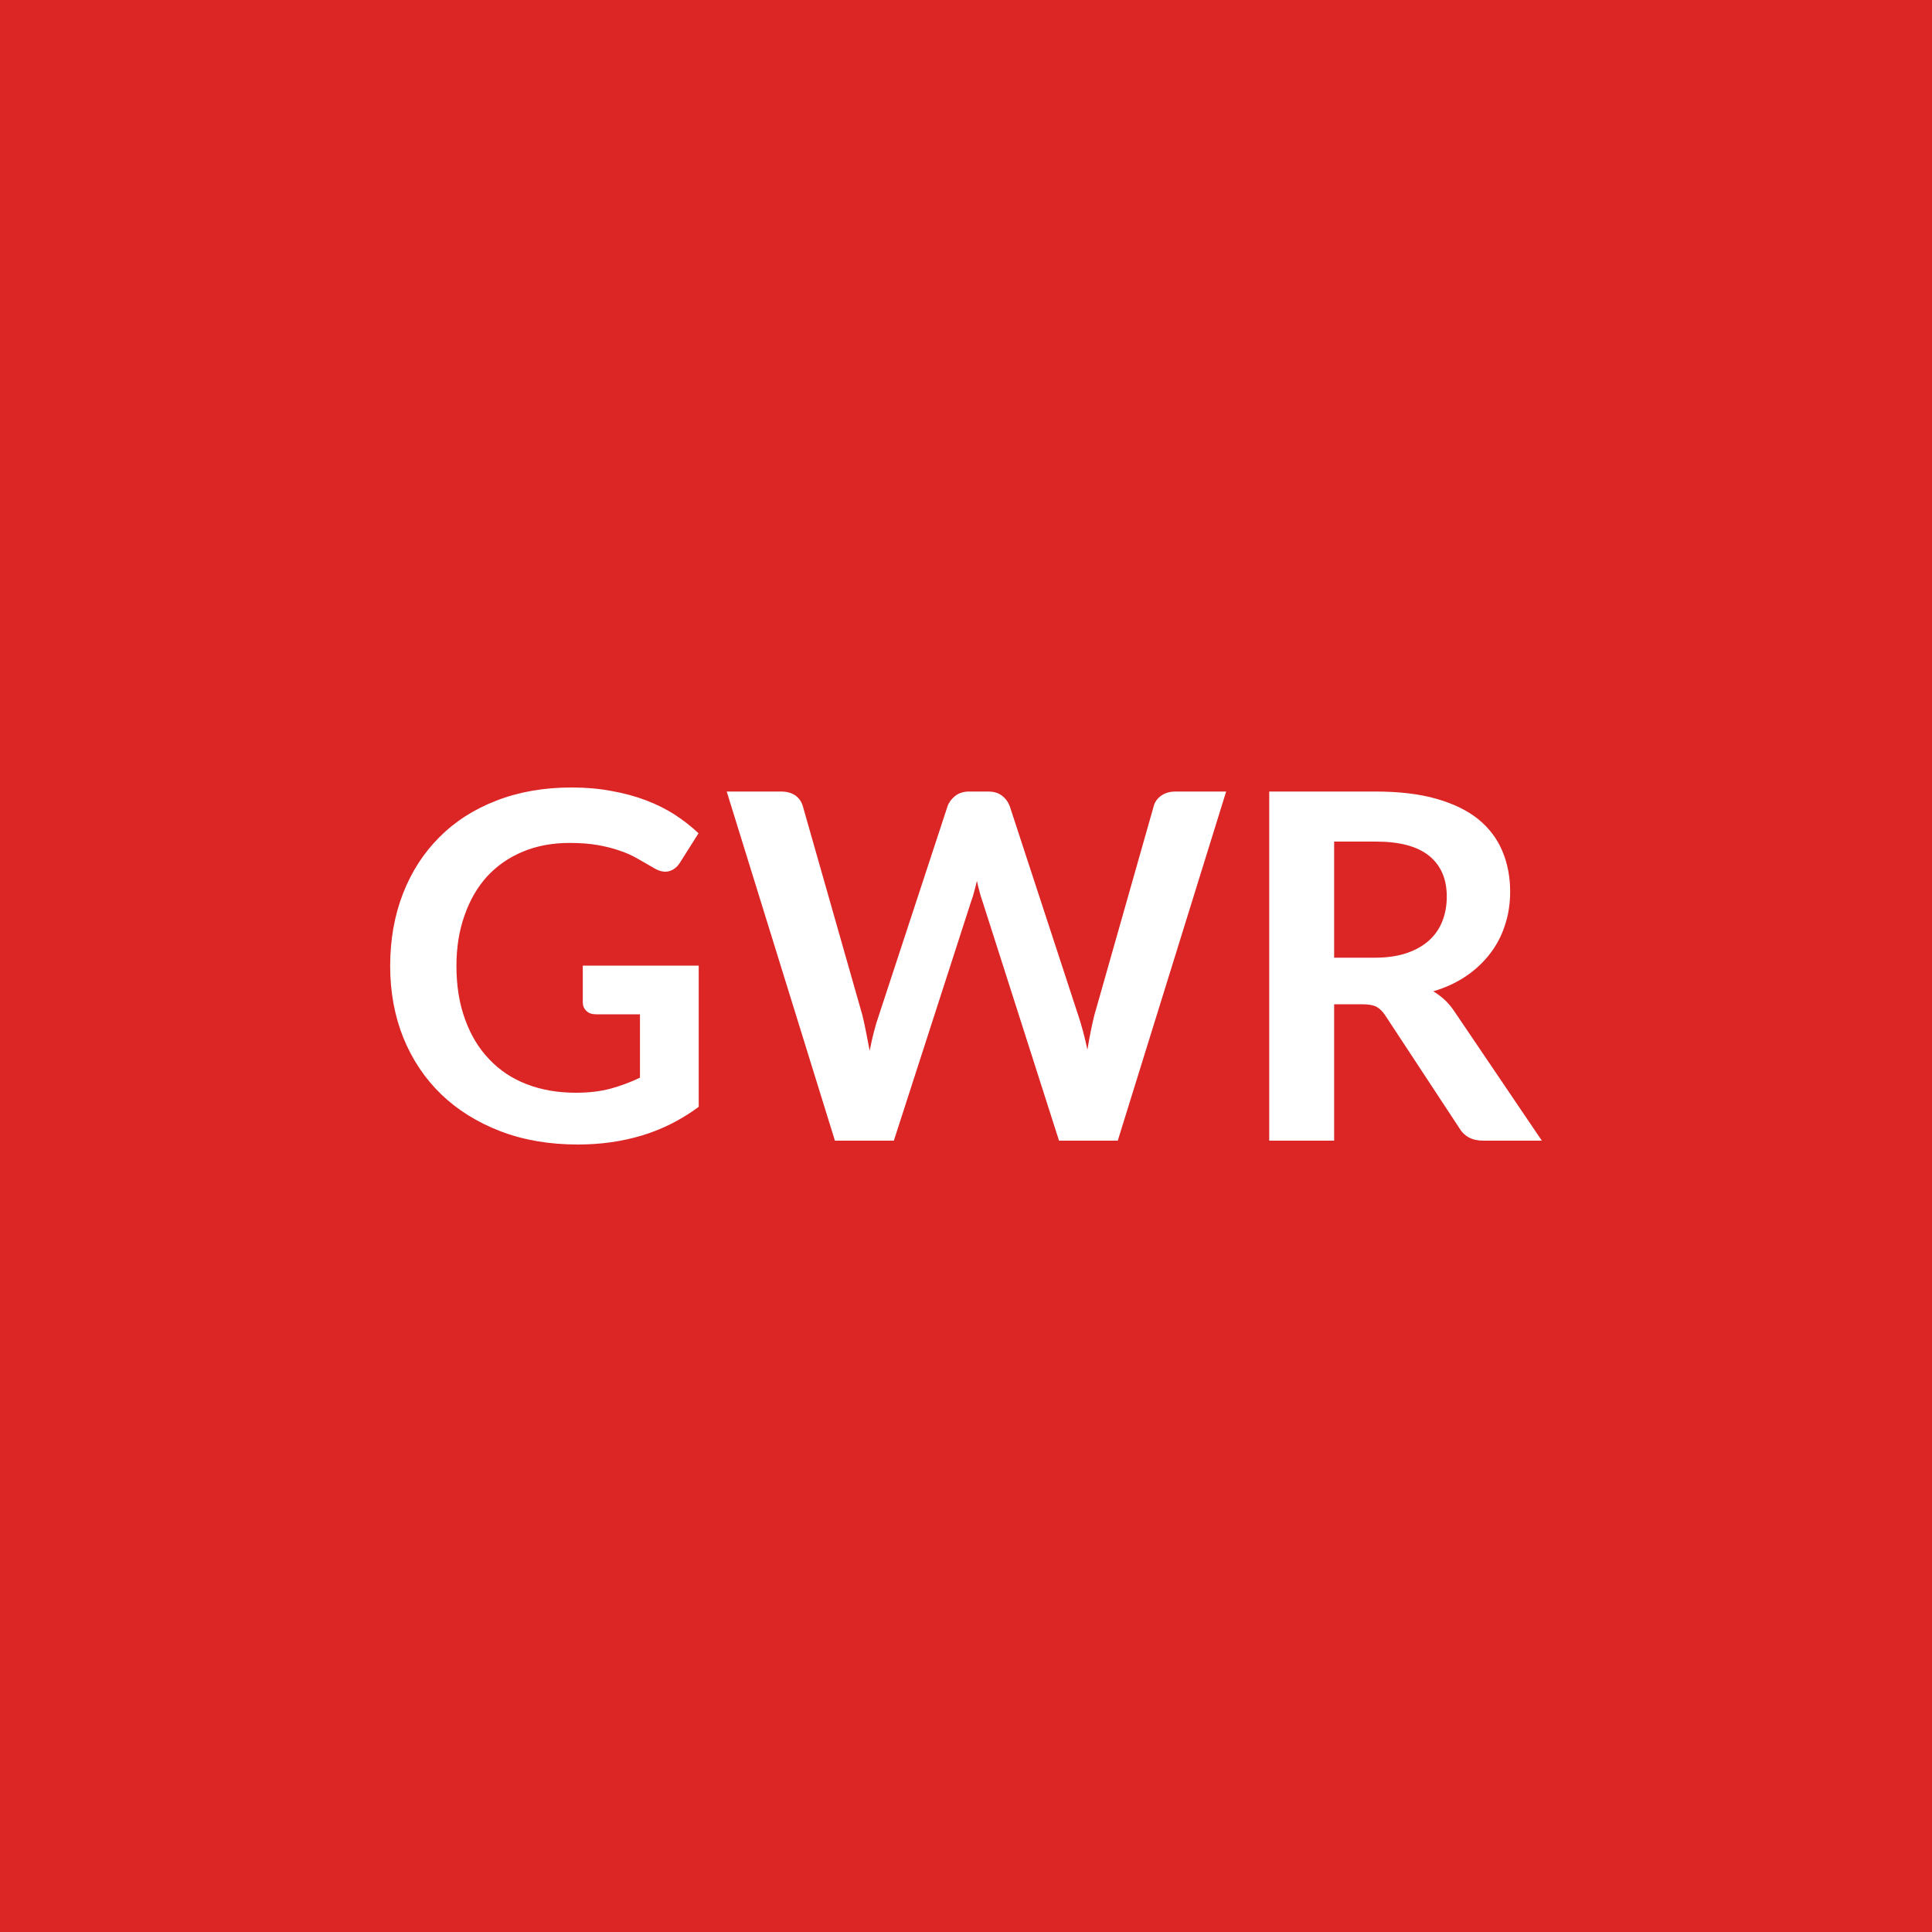
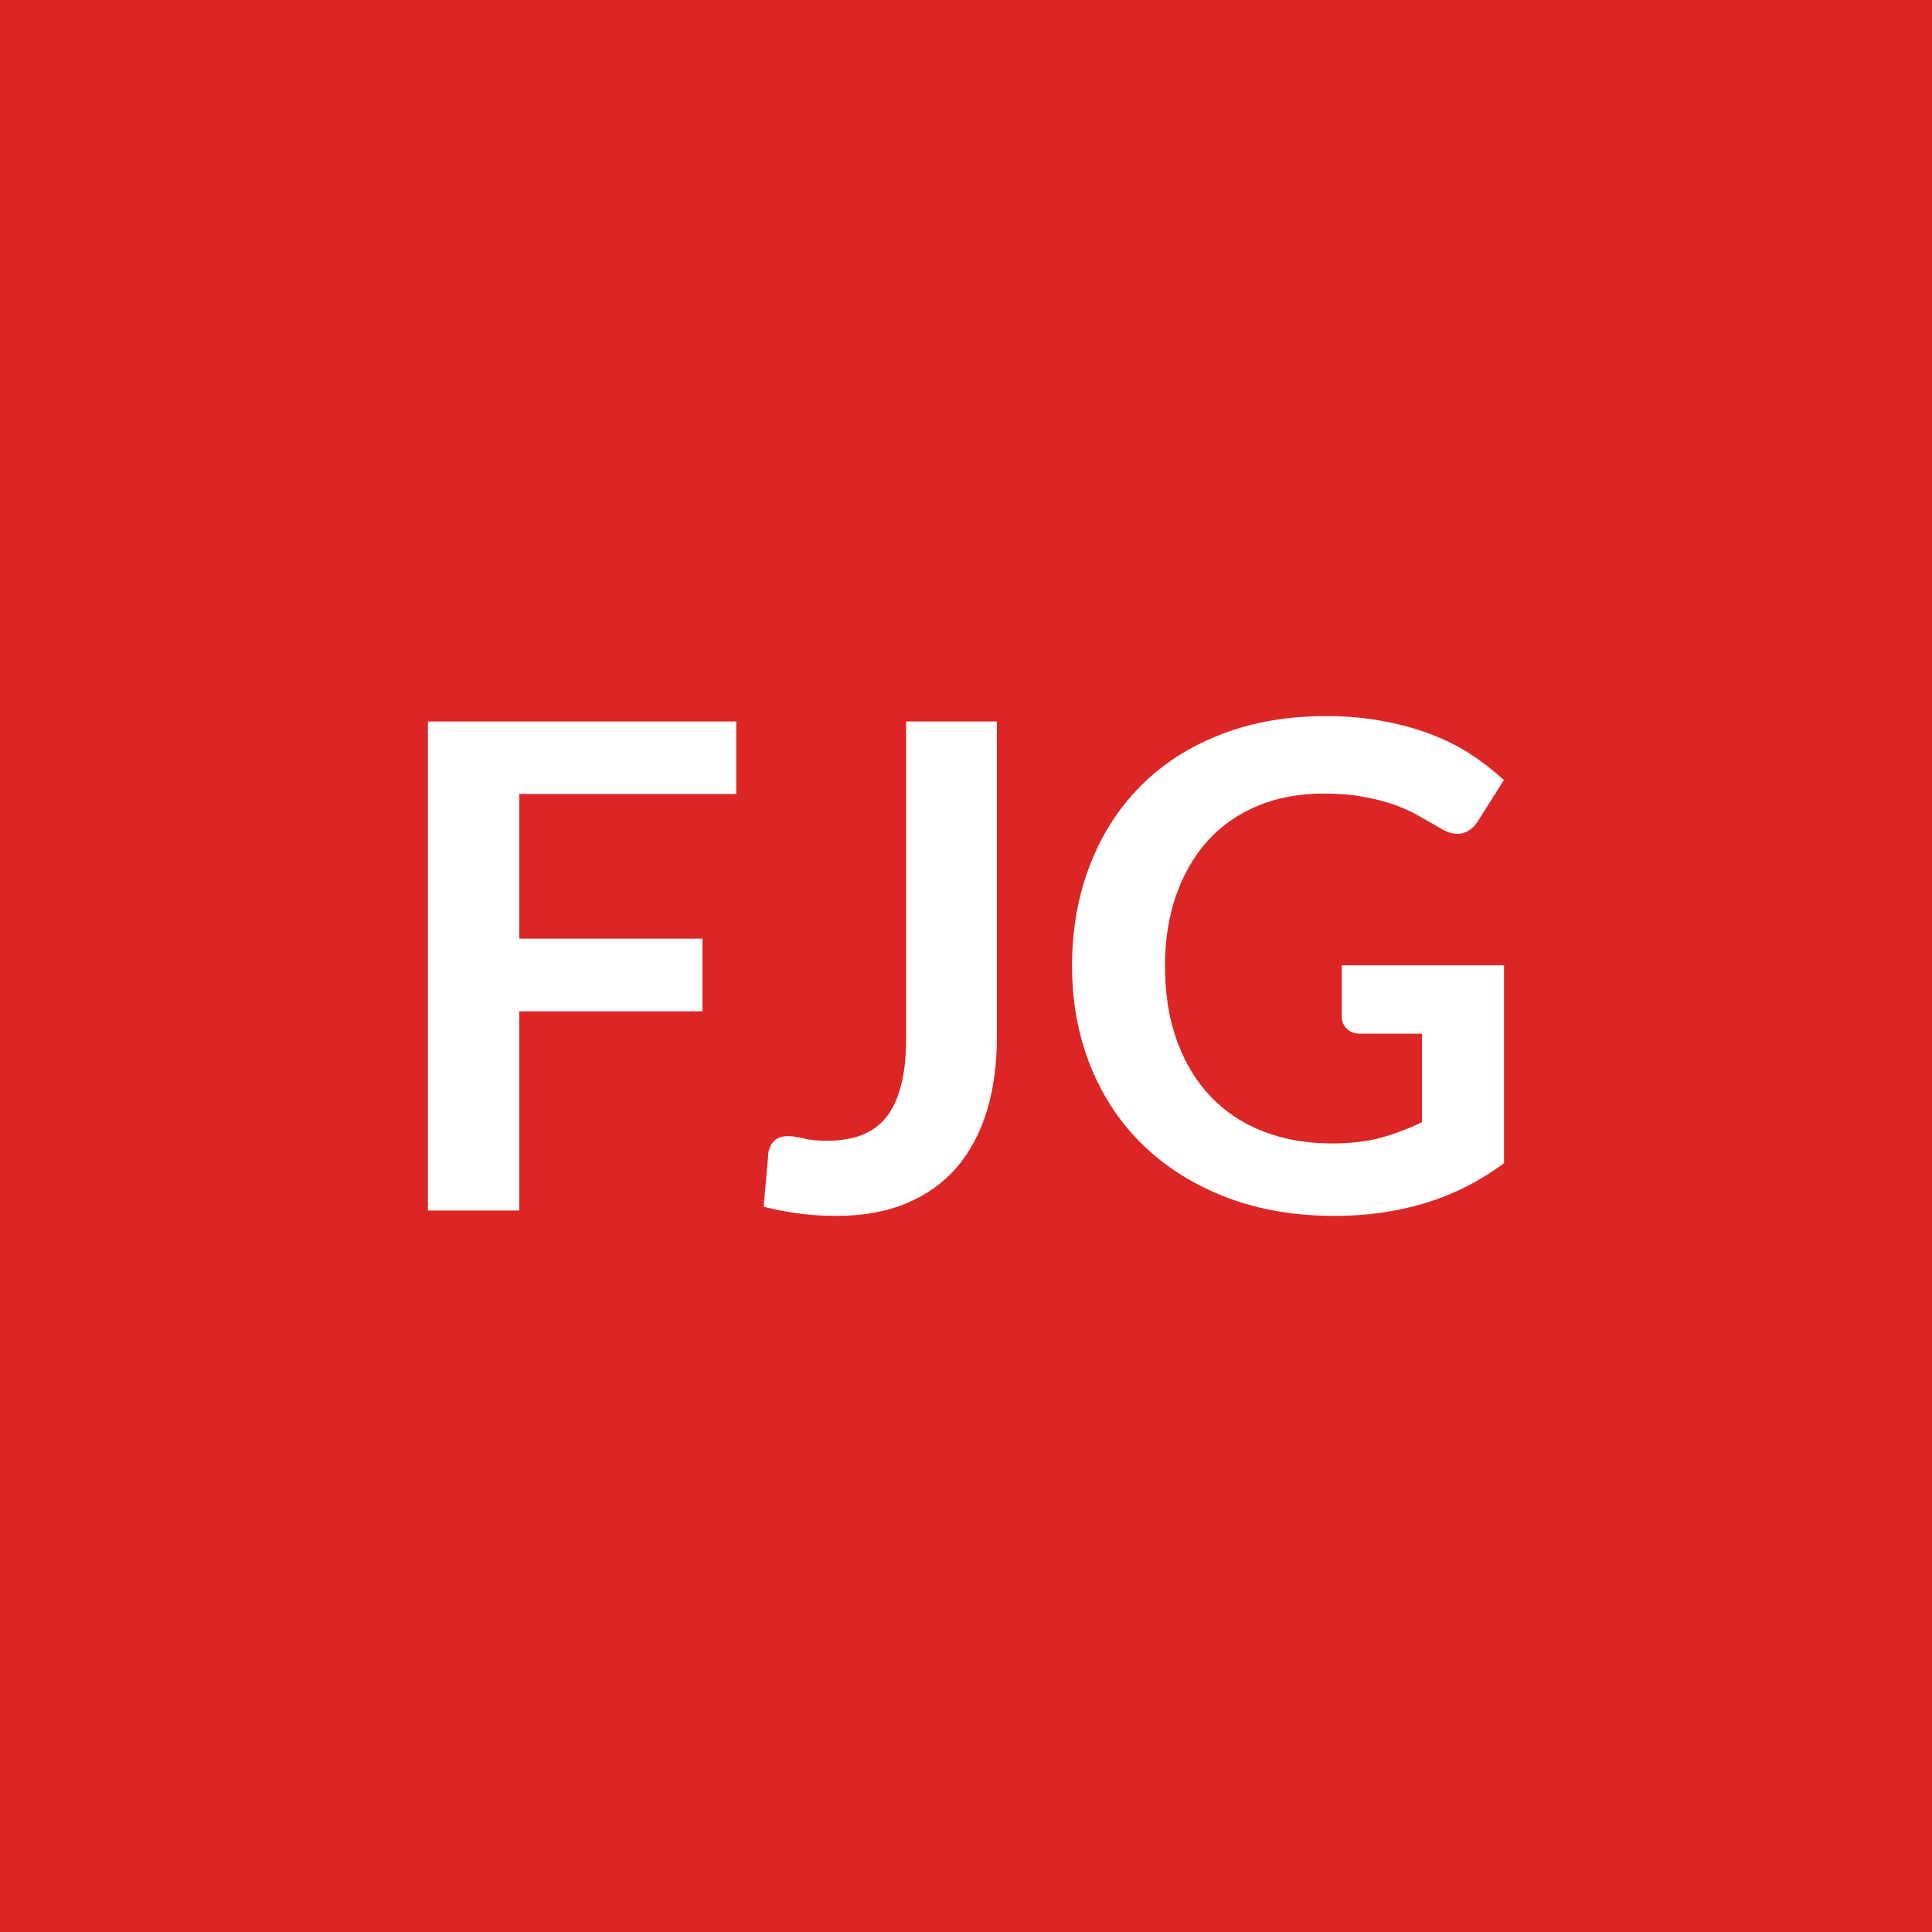
<svg xmlns="http://www.w3.org/2000/svg" width="100" height="100" viewBox="0 0 100 100">
  <rect width="100%" height="100%" fill="#dc2626" />
-   <path fill="#ffffff" d="M30.165 49.98h6v7.31q-1.37 1.01-2.93 1.48-1.55.47-3.33.47-2.21 0-4.01-.69-1.79-.69-3.06-1.91-1.27-1.23-1.96-2.93-.68-1.7-.68-3.71 0-2.04.66-3.74t1.88-2.92q1.22-1.23 2.96-1.9 1.74-.68 3.9-.68 1.1 0 2.05.18.96.17 1.78.48t1.49.74q.68.44 1.24.97l-.96 1.52q-.23.36-.59.45-.36.08-.79-.19-.41-.23-.82-.47t-.92-.41q-.51-.18-1.14-.29t-1.45-.11q-1.34 0-2.42.45t-1.85 1.28q-.76.84-1.17 2.02-.42 1.17-.42 2.62 0 1.55.45 2.77.44 1.22 1.25 2.06.8.85 1.94 1.29t2.54.44q1 0 1.79-.21.78-.21 1.53-.57V52.5h-2.27q-.33 0-.51-.18t-.18-.44zm30.67-9.01h2.63l-5.61 18.07h-3.04l-3.95-12.35q-.16-.45-.3-1.1-.07.31-.15.59-.07.27-.16.51l-3.99 12.35h-3.05l-5.6-18.07h2.82q.43 0 .73.2.29.21.39.56l3.08 10.81q.1.4.19.87t.19.98q.1-.53.22-.99t.26-.86l3.55-10.81q.1-.29.39-.53.3-.23.72-.23h.99q.44 0 .71.21.28.21.41.55l3.54 10.81q.26.77.48 1.79.16-.99.36-1.79l3.07-10.81q.08-.32.38-.54.31-.22.74-.22m8.22 8.6h2.1q.95 0 1.66-.24.7-.24 1.16-.66t.68-.99q.23-.58.23-1.27 0-1.37-.91-2.11t-2.77-.74h-2.15zm6.23 2.79 4.52 6.68h-3.04q-.86 0-1.25-.68l-3.8-5.78q-.21-.33-.47-.47-.25-.13-.75-.13h-1.44v7.06h-3.36V40.97h5.51q1.84 0 3.16.38t2.16 1.06q.84.69 1.24 1.65.4.95.4 2.1 0 .92-.27 1.73-.26.81-.77 1.47-.51.67-1.25 1.17t-1.69.78q.32.19.6.45.27.25.5.6" />
+   <path fill="#ffffff" d="M38.11 41.095H26.88v7.49h9.48v3.76h-9.48v10.31h-4.73v-25.31h15.96zm13.49-3.75v16.31q0 2.14-.52 3.85-.53 1.72-1.57 2.93-1.04 1.2-2.6 1.85-1.55.65-3.62.65-.94 0-1.85-.11-.91-.12-1.91-.36.05-.7.12-1.4t.12-1.4q.06-.39.31-.62.25-.24.73-.24.29 0 .77.12.49.12 1.22.12 1 0 1.77-.28.77-.29 1.29-.92.51-.63.77-1.64.27-1.01.27-2.44v-16.42zm17.85 12.62h8.4v10.24q-1.92 1.42-4.1 2.07-2.18.66-4.66.66-3.1 0-5.61-.96-2.51-.97-4.29-2.68-1.78-1.72-2.74-4.1t-.96-5.19q0-2.86.93-5.24.92-2.38 2.63-4.09 1.71-1.72 4.14-2.66 2.43-.95 5.46-.95 1.54 0 2.88.25 1.34.24 2.48.67 1.15.43 2.09 1.04.95.62 1.74 1.35l-1.35 2.14q-.32.5-.82.62-.51.11-1.11-.26-.57-.33-1.15-.66t-1.29-.58q-.71-.24-1.59-.4t-2.04-.16q-1.87 0-3.38.63-1.52.63-2.59 1.8-1.06 1.18-1.64 2.82-.58 1.65-.58 3.68 0 2.17.62 3.87.62 1.71 1.75 2.89t2.72 1.8q1.6.62 3.56.62 1.4 0 2.5-.29 1.1-.3 2.15-.81v-4.58h-3.18q-.46 0-.71-.26-.26-.25-.26-.62z" />
</svg>
